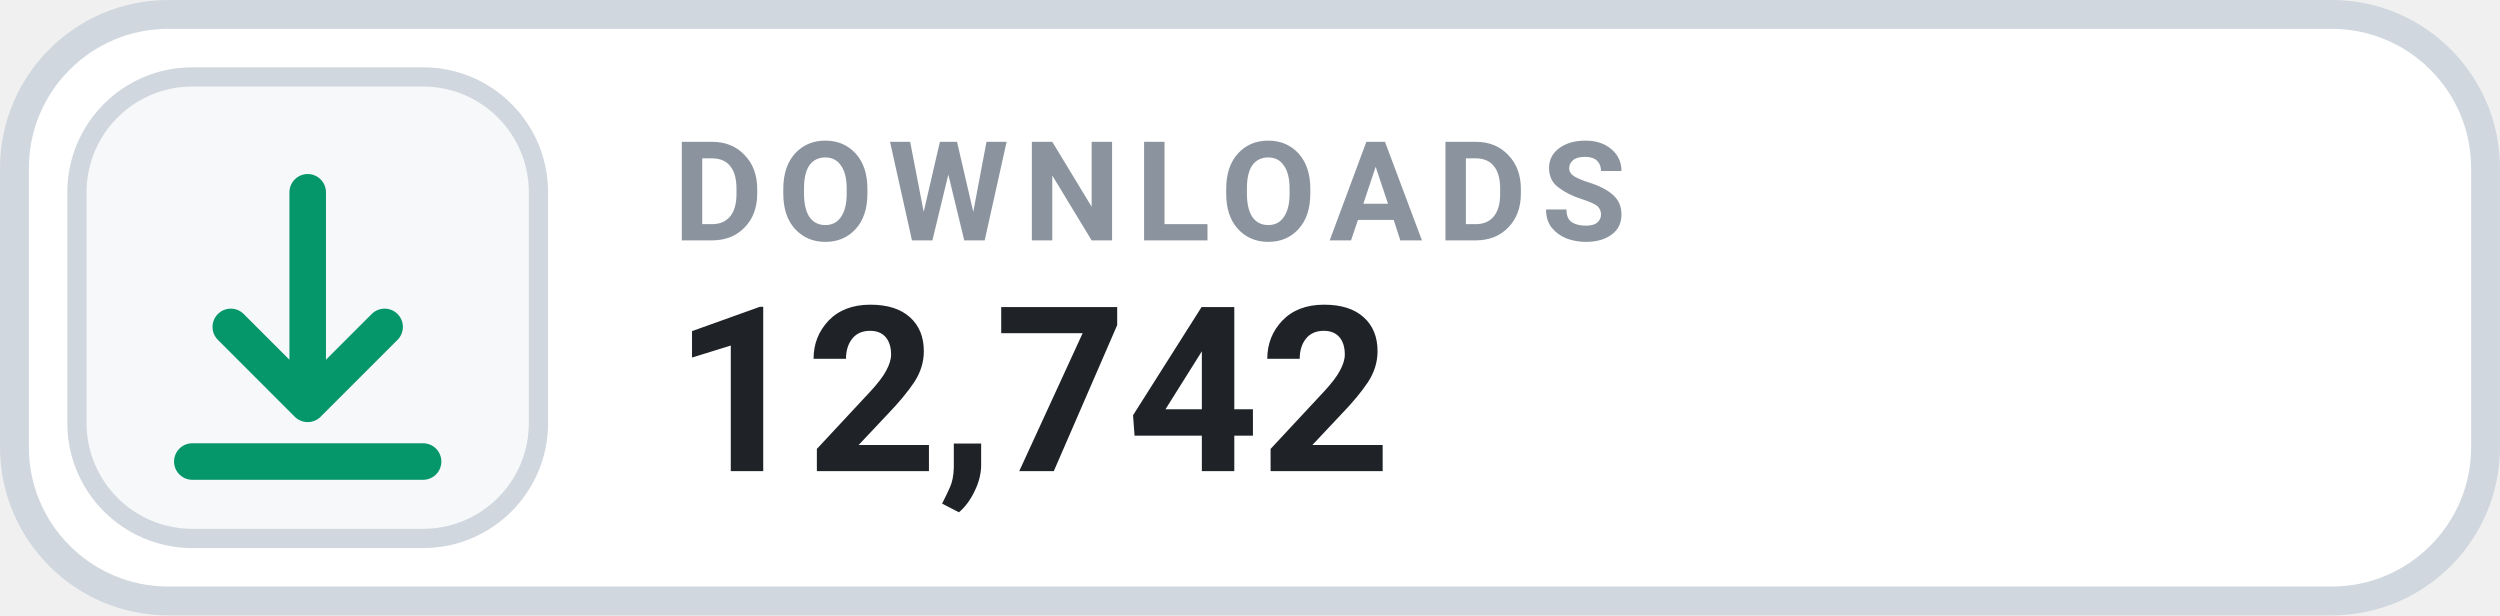
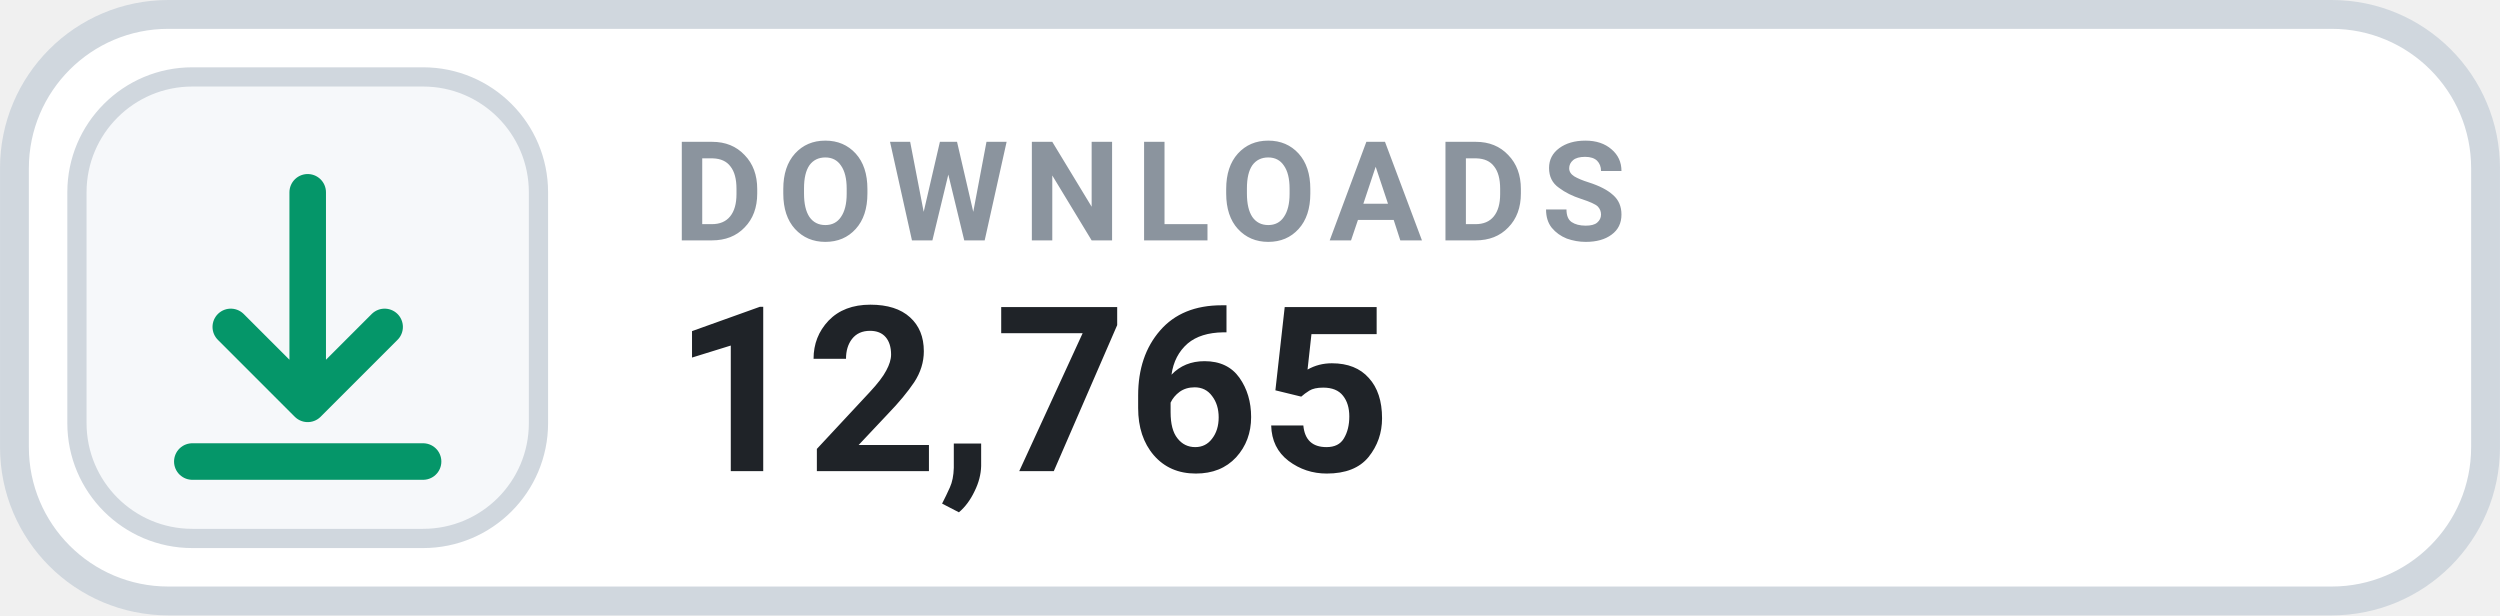
- <svg xmlns="http://www.w3.org/2000/svg" width="126" height="31.015" viewBox="0 0 130 32" role="img" aria-label="DOWNLOADS 12,742">
+ <svg xmlns="http://www.w3.org/2000/svg" width="126" height="31.015" viewBox="0 0 130 32" role="img" aria-label="DOWNLOADS 12,765">
  <rect x=".75" y=".75" width="128.5" height="30.5" rx="8" fill="#FFFFFF" stroke="#D0D7DE" stroke-width="1.5" />
  <rect x="4" y="4" width="24" height="24" rx="6" fill="#F6F8FA" stroke="#D0D7DE" stroke-width="1" />
  <g transform="translate(16 16)" style="color:#059669;">
    <path d="M0 -6 v11 m0 0 l4 -4 m-4 4 l-4 -4 M-6 8 h12" fill="none" stroke="currentColor" stroke-width="1.9" stroke-linecap="round" stroke-linejoin="round" />
  </g>
  <text x="35" y="12.5" fill="#8B949E" font-family="-apple-system,BlinkMacSystemFont,'Segoe UI',Roboto,Helvetica,Arial,sans-serif" font-size="7.2" font-weight="700" letter-spacing=".75">DOWNLOADS</text>
-   <text x="35" y="24.5" fill="#1F2328" font-family="-apple-system,BlinkMacSystemFont,'Segoe UI',Roboto,Helvetica,Arial,sans-serif" font-size="12" font-weight="700">12,742</text>
+   <text x="35" y="24.5" fill="#1F2328" font-family="-apple-system,BlinkMacSystemFont,'Segoe UI',Roboto,Helvetica,Arial,sans-serif" font-size="12" font-weight="700">12,765</text>
</svg>
